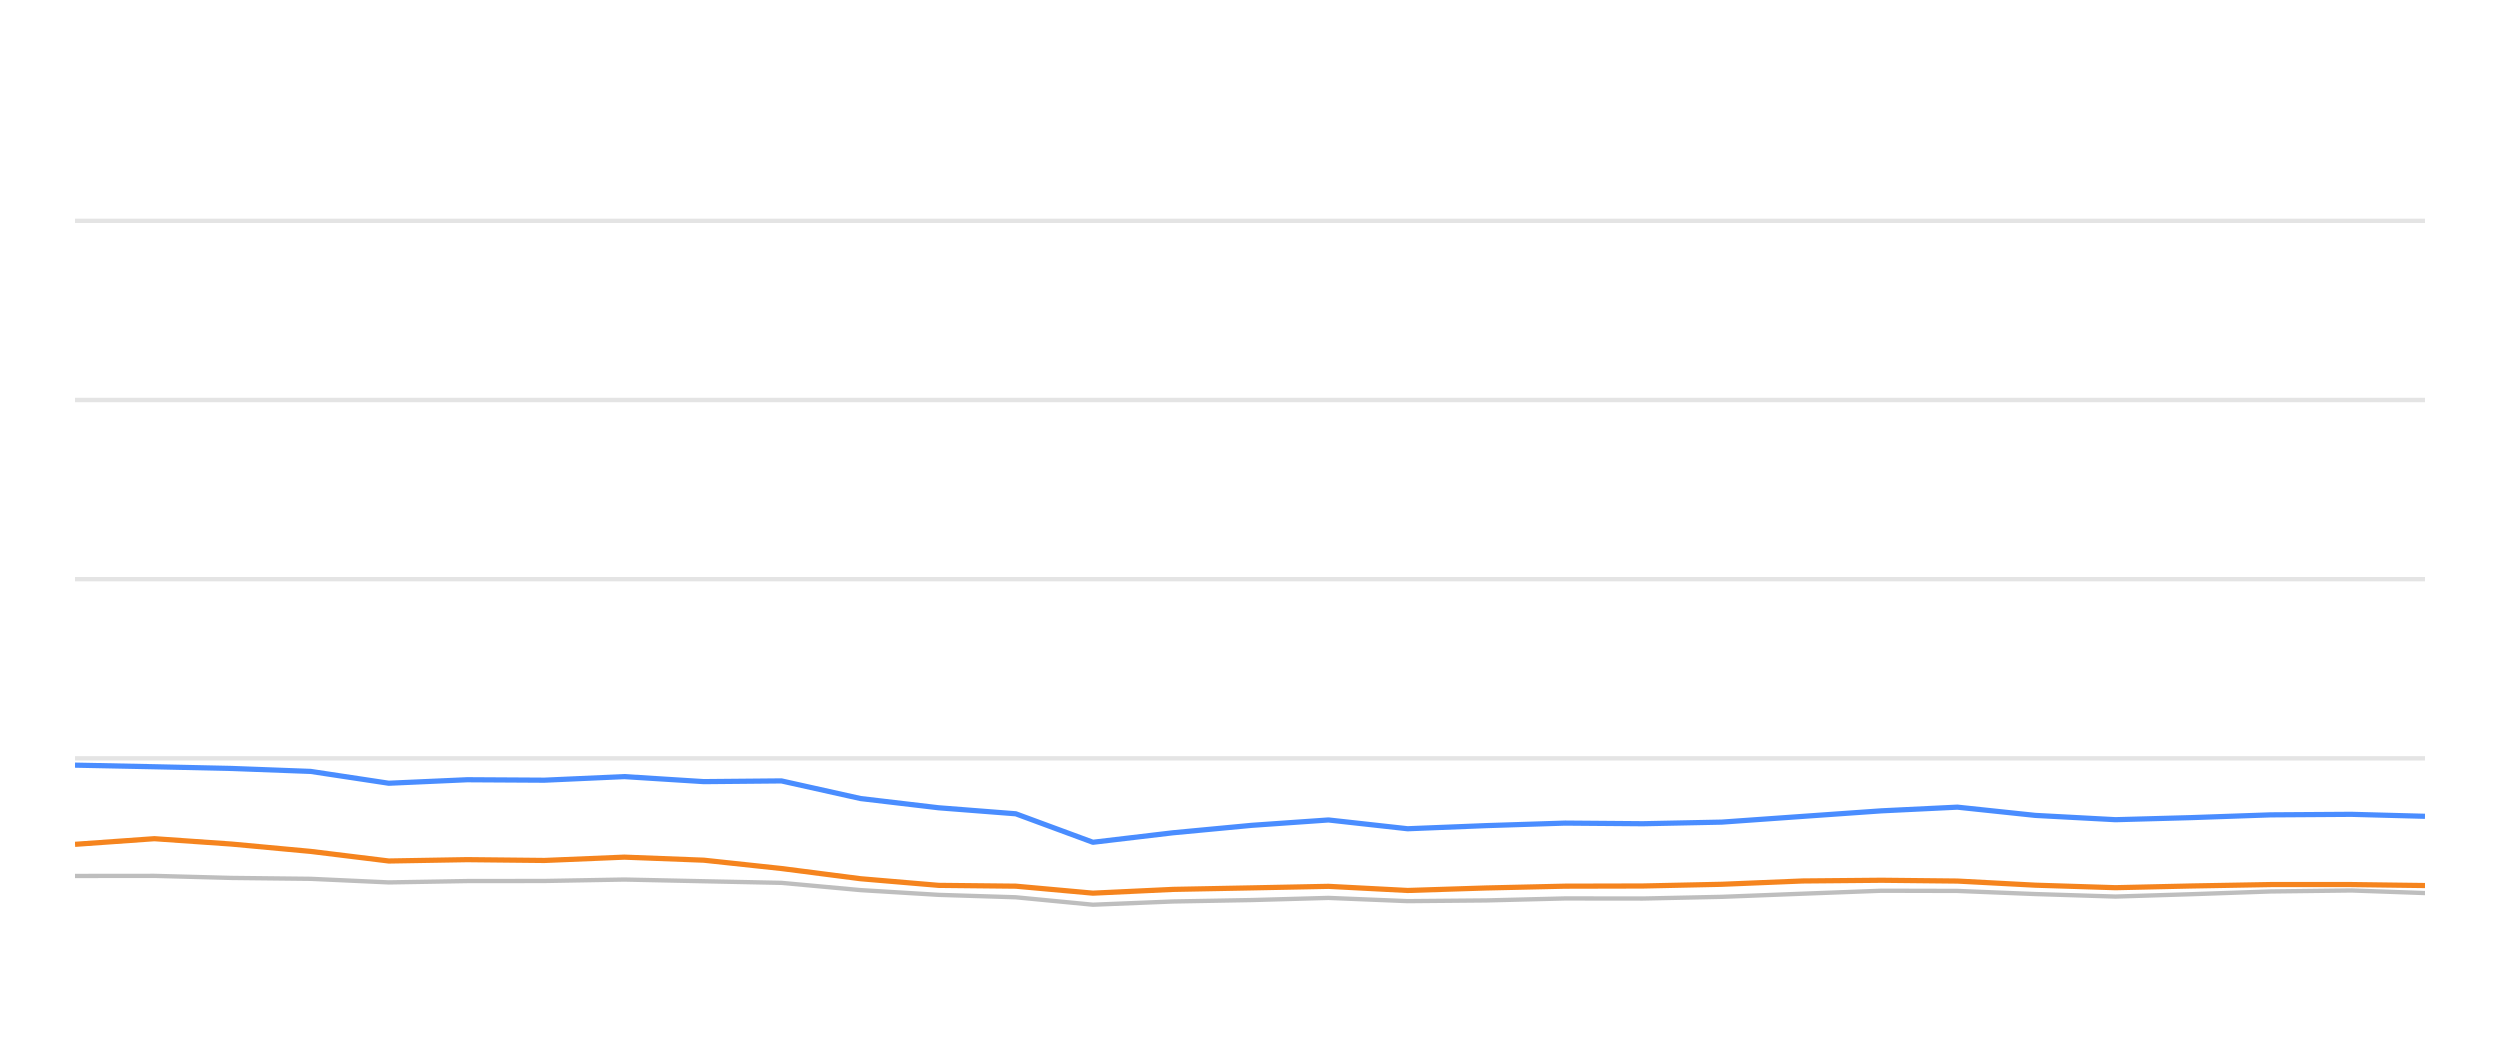
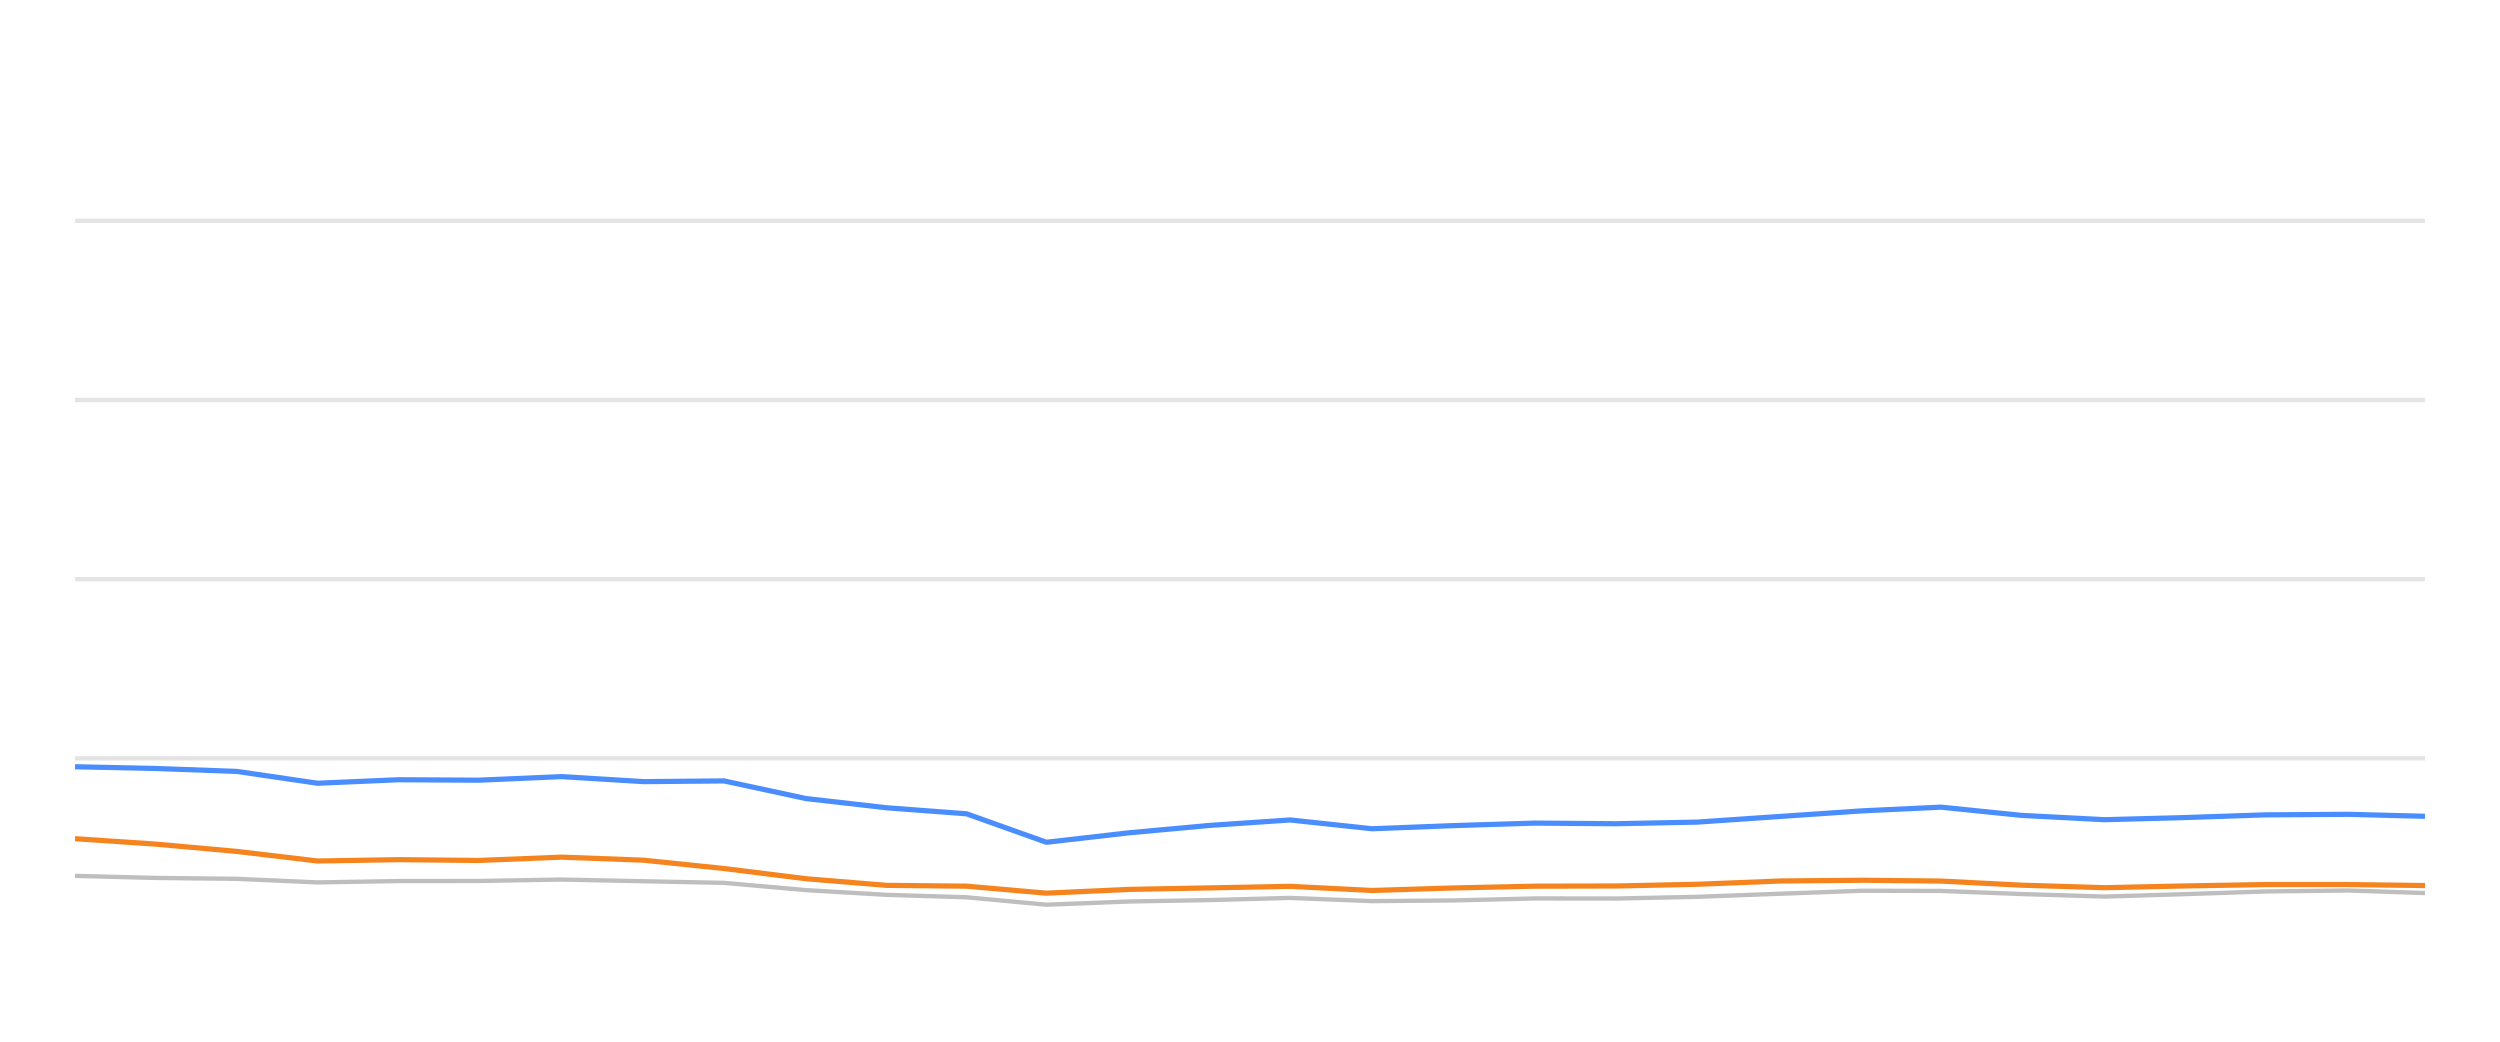
<svg xmlns="http://www.w3.org/2000/svg" width="288pt" height="120pt" viewBox="0 0 288 120" version="1.1">
  <defs>
    <style type="text/css">*{stroke-linejoin: round; stroke-linecap: butt}</style>
  </defs>
  <g id="figure_1">
    <g id="patch_1">
      <path d="M 0 120  L 288 120  L 288 0  L 0 0  L 0 120  z " style="fill: none; opacity: 0" />
    </g>
    <g id="axes_1">
      <g id="patch_2">
        <path d="M 8.64 108  L 279.36 108  L 279.36 4.8  L 8.64 4.8  L 8.64 108  z " style="fill: none" />
      </g>
      <g id="matplotlib.axis_1" />
      <g id="matplotlib.axis_2" />
      <g id="line2d_1">
-         <path d="M 8.64 87.36  L 279.36 87.36  " clip-path="url(#pba151f10df)" style="fill: none; stroke: #b2b2b2; stroke-opacity: 0.35; stroke-width: 0.5; stroke-linecap: square" />
+         <path d="M 8.64 87.36  L 279.36 87.36  " clip-path="url(#p10e7427375)" style="fill: none; stroke: #b2b2b2; stroke-opacity: 0.35; stroke-width: 0.5; stroke-linecap: square" />
      </g>
      <g id="line2d_2">
-         <path d="M 8.64 66.72  L 279.36 66.72  " clip-path="url(#pba151f10df)" style="fill: none; stroke: #b2b2b2; stroke-opacity: 0.35; stroke-width: 0.5; stroke-linecap: square" />
+         <path d="M 8.64 66.72  L 279.36 66.72  " clip-path="url(#p10e7427375)" style="fill: none; stroke: #b2b2b2; stroke-opacity: 0.35; stroke-width: 0.5; stroke-linecap: square" />
      </g>
      <g id="line2d_3">
-         <path d="M 8.64 46.08  L 279.36 46.08  " clip-path="url(#pba151f10df)" style="fill: none; stroke: #b2b2b2; stroke-opacity: 0.35; stroke-width: 0.5; stroke-linecap: square" />
+         <path d="M 8.64 46.08  L 279.36 46.08  " clip-path="url(#p10e7427375)" style="fill: none; stroke: #b2b2b2; stroke-opacity: 0.35; stroke-width: 0.5; stroke-linecap: square" />
      </g>
      <g id="line2d_4">
-         <path d="M 8.64 25.44  L 279.36 25.44  " clip-path="url(#pba151f10df)" style="fill: none; stroke: #b2b2b2; stroke-opacity: 0.35; stroke-width: 0.5; stroke-linecap: square" />
+         <path d="M 8.64 25.44  L 279.36 25.44  " clip-path="url(#p10e7427375)" style="fill: none; stroke: #b2b2b2; stroke-opacity: 0.35; stroke-width: 0.5; stroke-linecap: square" />
      </g>
      <g id="line2d_5">
-         <path d="M 8.64 100.91  L 17.784 100.9  L 26.673 101.137  L 35.79 101.24  L 44.787 101.653  L 53.819 101.498  L 62.714 101.488  L 71.923 101.323  L 81.082 101.519  L 90.019 101.705  L 99.145 102.541  L 108.14 103.088  L 117.016 103.366  L 125.903 104.223  L 135.122 103.851  L 144.187 103.686  L 153.04 103.439  L 162.159 103.81  L 171.237 103.728  L 180.298 103.5  L 189.257 103.511  L 198.348 103.315  L 207.673 102.954  L 216.75 102.613  L 225.488 102.634  L 234.47 102.995  L 243.707 103.284  L 252.372 103.015  L 261.585 102.696  L 270.874 102.582  L 279.36 102.881  " clip-path="url(#pba151f10df)" style="fill: none; stroke: #bebebe; stroke-width: 0.5; stroke-linecap: round" />
+         <path d="M 8.64 100.9  L 17.839 101.137  L 27.276 101.24  L 36.587 101.653  L 45.934 101.498  L 55.14 101.488  L 64.672 101.323  L 74.151 101.519  L 83.4 101.705  L 92.846 102.541  L 102.154 103.088  L 111.341 103.366  L 120.538 104.223  L 130.08 103.851  L 139.462 103.686  L 148.624 103.439  L 158.062 103.81  L 167.458 103.728  L 176.835 103.5  L 186.107 103.511  L 195.516 103.315  L 205.167 102.954  L 214.561 102.613  L 223.604 102.634  L 232.9 102.995  L 242.461 103.284  L 251.428 103.015  L 260.963 102.696  L 270.578 102.582  L 279.36 102.881  " clip-path="url(#p10e7427375)" style="fill: none; stroke: #bebebe; stroke-width: 0.5; stroke-linecap: round" />
      </g>
      <g id="line2d_6">
-         <path d="M 8.64 88.144  L 17.784 88.33  L 26.673 88.526  L 35.79 88.867  L 44.787 90.229  L 53.819 89.826  L 62.714 89.878  L 71.923 89.465  L 81.082 90.043  L 90.019 89.961  L 99.145 91.994  L 108.14 93.057  L 117.016 93.748  L 125.903 97.03  L 135.122 95.936  L 144.187 95.079  L 153.04 94.46  L 162.159 95.472  L 171.237 95.11  L 180.298 94.821  L 189.257 94.894  L 198.348 94.708  L 207.673 94.047  L 216.75 93.408  L 225.488 92.984  L 234.47 93.934  L 243.707 94.429  L 252.372 94.192  L 261.585 93.872  L 270.874 93.81  L 279.36 94.037  " clip-path="url(#pba151f10df)" style="fill: none; stroke: #4a8dff; stroke-width: 0.6" />
+         <path d="M 8.64 88.33  L 17.839 88.526  L 27.276 88.867  L 36.587 90.229  L 45.934 89.826  L 55.14 89.878  L 64.672 89.465  L 74.151 90.043  L 83.4 89.961  L 92.846 91.994  L 102.154 93.057  L 111.341 93.748  L 120.538 97.03  L 130.08 95.936  L 139.462 95.079  L 148.624 94.46  L 158.062 95.472  L 167.458 95.11  L 176.835 94.821  L 186.107 94.894  L 195.516 94.708  L 205.167 94.047  L 214.561 93.408  L 223.604 92.984  L 232.9 93.934  L 242.461 94.429  L 251.428 94.192  L 260.963 93.872  L 270.578 93.81  L 279.36 94.037  " clip-path="url(#p10e7427375)" style="fill: none; stroke: #4a8dff; stroke-width: 0.6" />
      </g>
      <g id="line2d_7">
-         <path d="M 8.64 97.267  L 17.784 96.617  L 26.673 97.236  L 35.79 98.082  L 44.787 99.187  L 53.819 99.032  L 62.714 99.125  L 71.923 98.743  L 81.082 99.094  L 90.019 100.054  L 99.145 101.23  L 108.14 101.994  L 117.016 102.087  L 125.903 102.892  L 135.122 102.458  L 144.187 102.283  L 153.04 102.107  L 162.159 102.582  L 171.237 102.293  L 180.298 102.087  L 189.257 102.066  L 198.348 101.87  L 207.673 101.488  L 216.75 101.406  L 225.488 101.498  L 234.47 101.973  L 243.707 102.262  L 252.372 102.066  L 261.585 101.901  L 270.874 101.901  L 279.36 102.014  " clip-path="url(#pba151f10df)" style="fill: none; stroke: #f5841e; stroke-width: 0.6" />
+         <path d="M 8.64 96.617  L 17.839 97.236  L 27.276 98.082  L 36.587 99.187  L 45.934 99.032  L 55.14 99.125  L 64.672 98.743  L 74.151 99.094  L 83.4 100.054  L 92.846 101.23  L 102.154 101.994  L 111.341 102.087  L 120.538 102.892  L 130.08 102.458  L 139.462 102.283  L 148.624 102.107  L 158.062 102.582  L 167.458 102.293  L 176.835 102.087  L 186.107 102.066  L 195.516 101.87  L 205.167 101.488  L 214.561 101.406  L 223.604 101.498  L 232.9 101.973  L 242.461 102.262  L 251.428 102.066  L 260.963 101.901  L 270.578 101.901  L 279.36 102.014  " clip-path="url(#p10e7427375)" style="fill: none; stroke: #f5841e; stroke-width: 0.6" />
      </g>
    </g>
  </g>
  <defs>
-     <clipPath id="pba151f10df">
+     <clipPath id="p10e7427375">
      <rect x="8.64" y="4.8" width="270.72" height="103.2" />
    </clipPath>
  </defs>
</svg>
